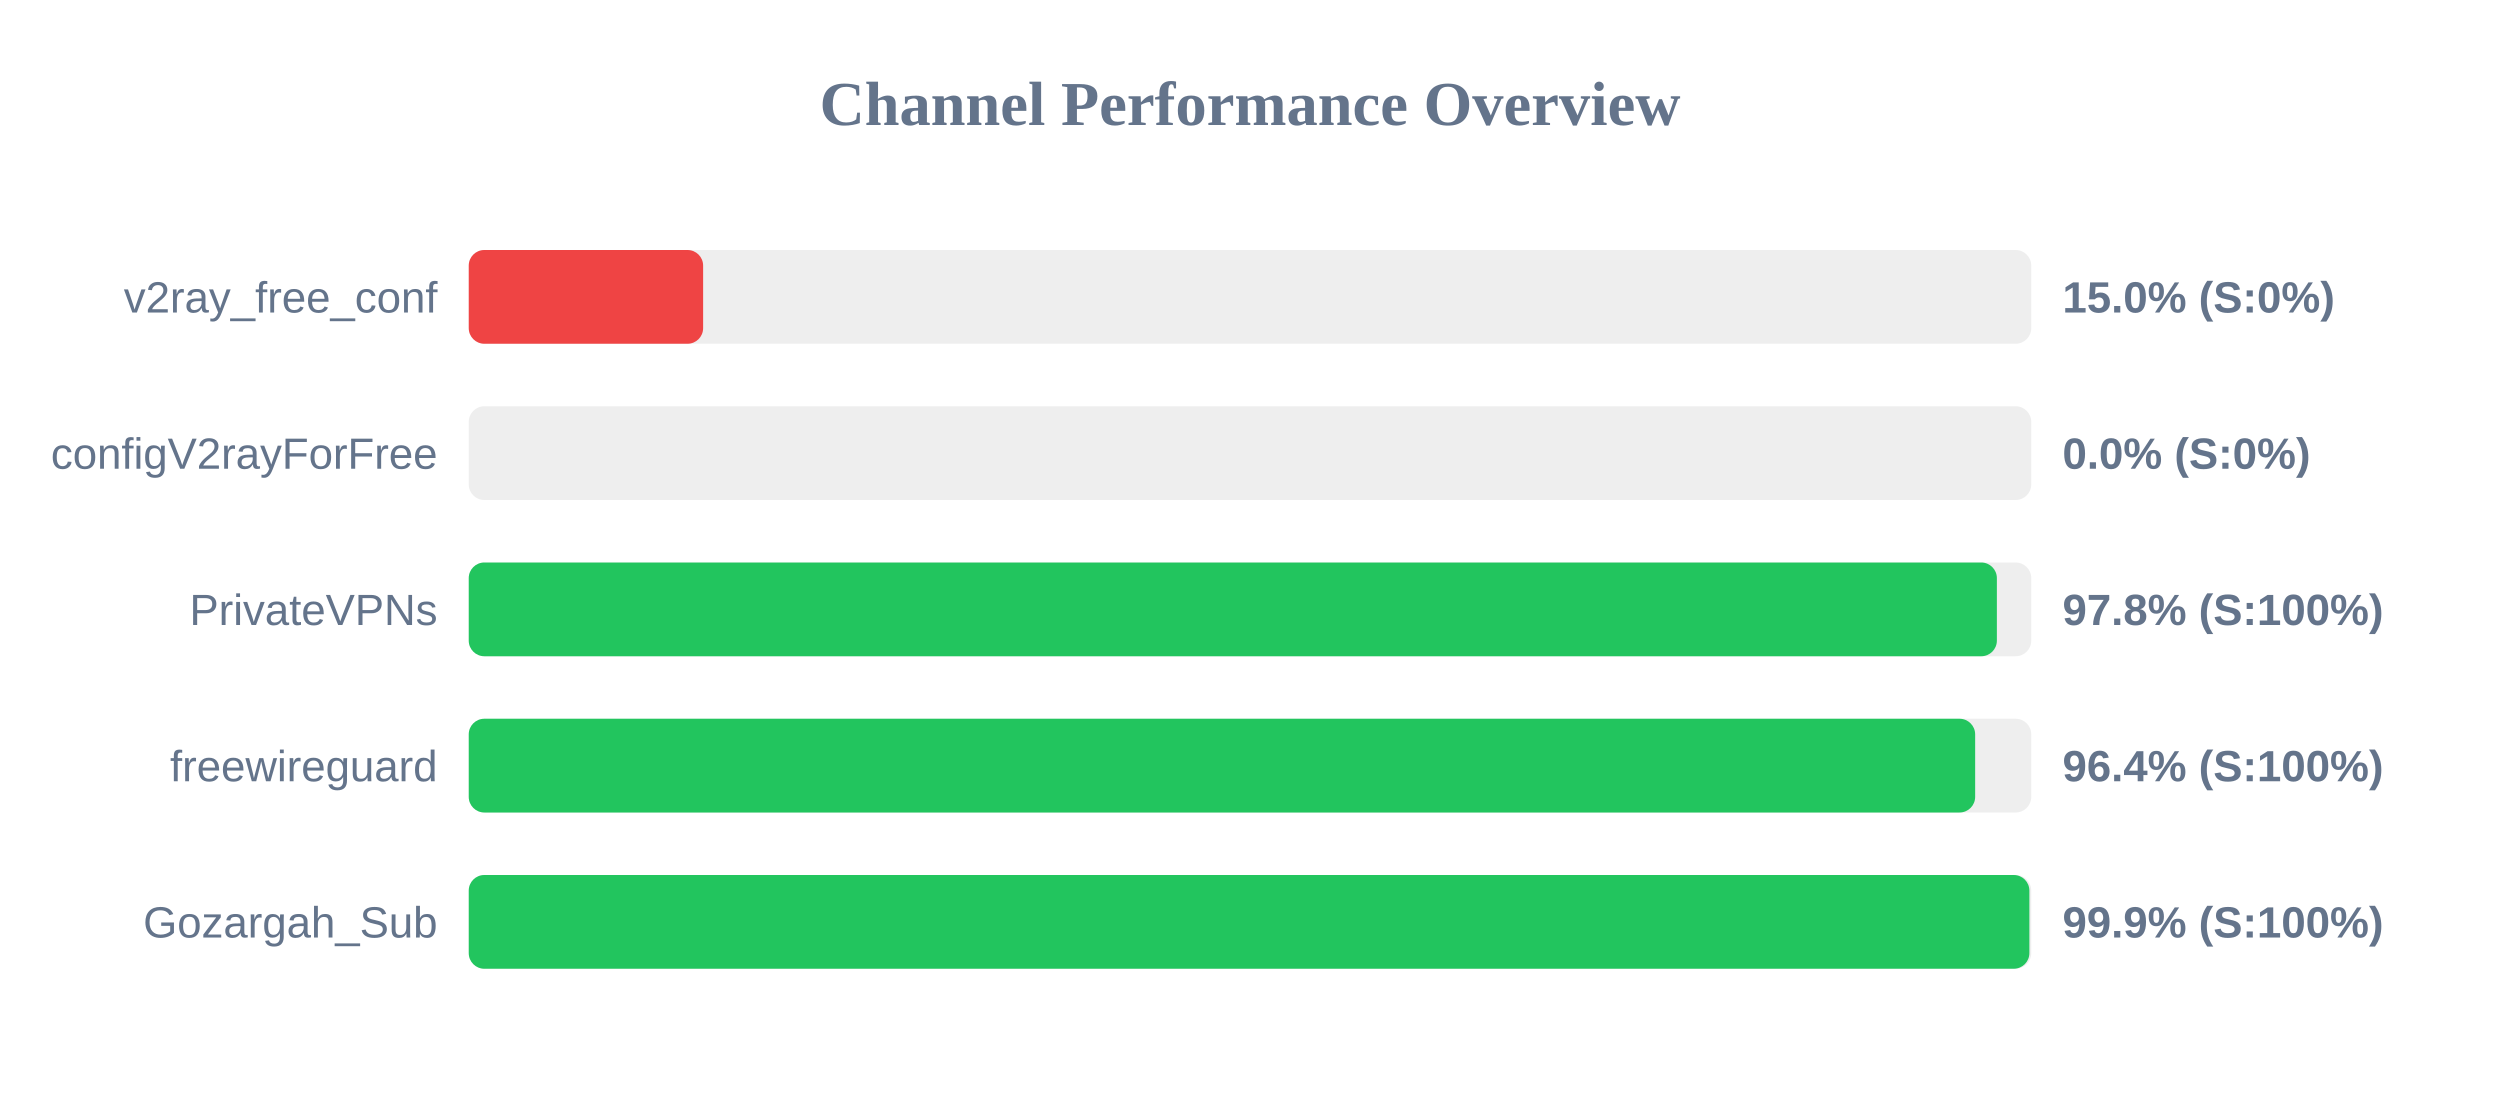
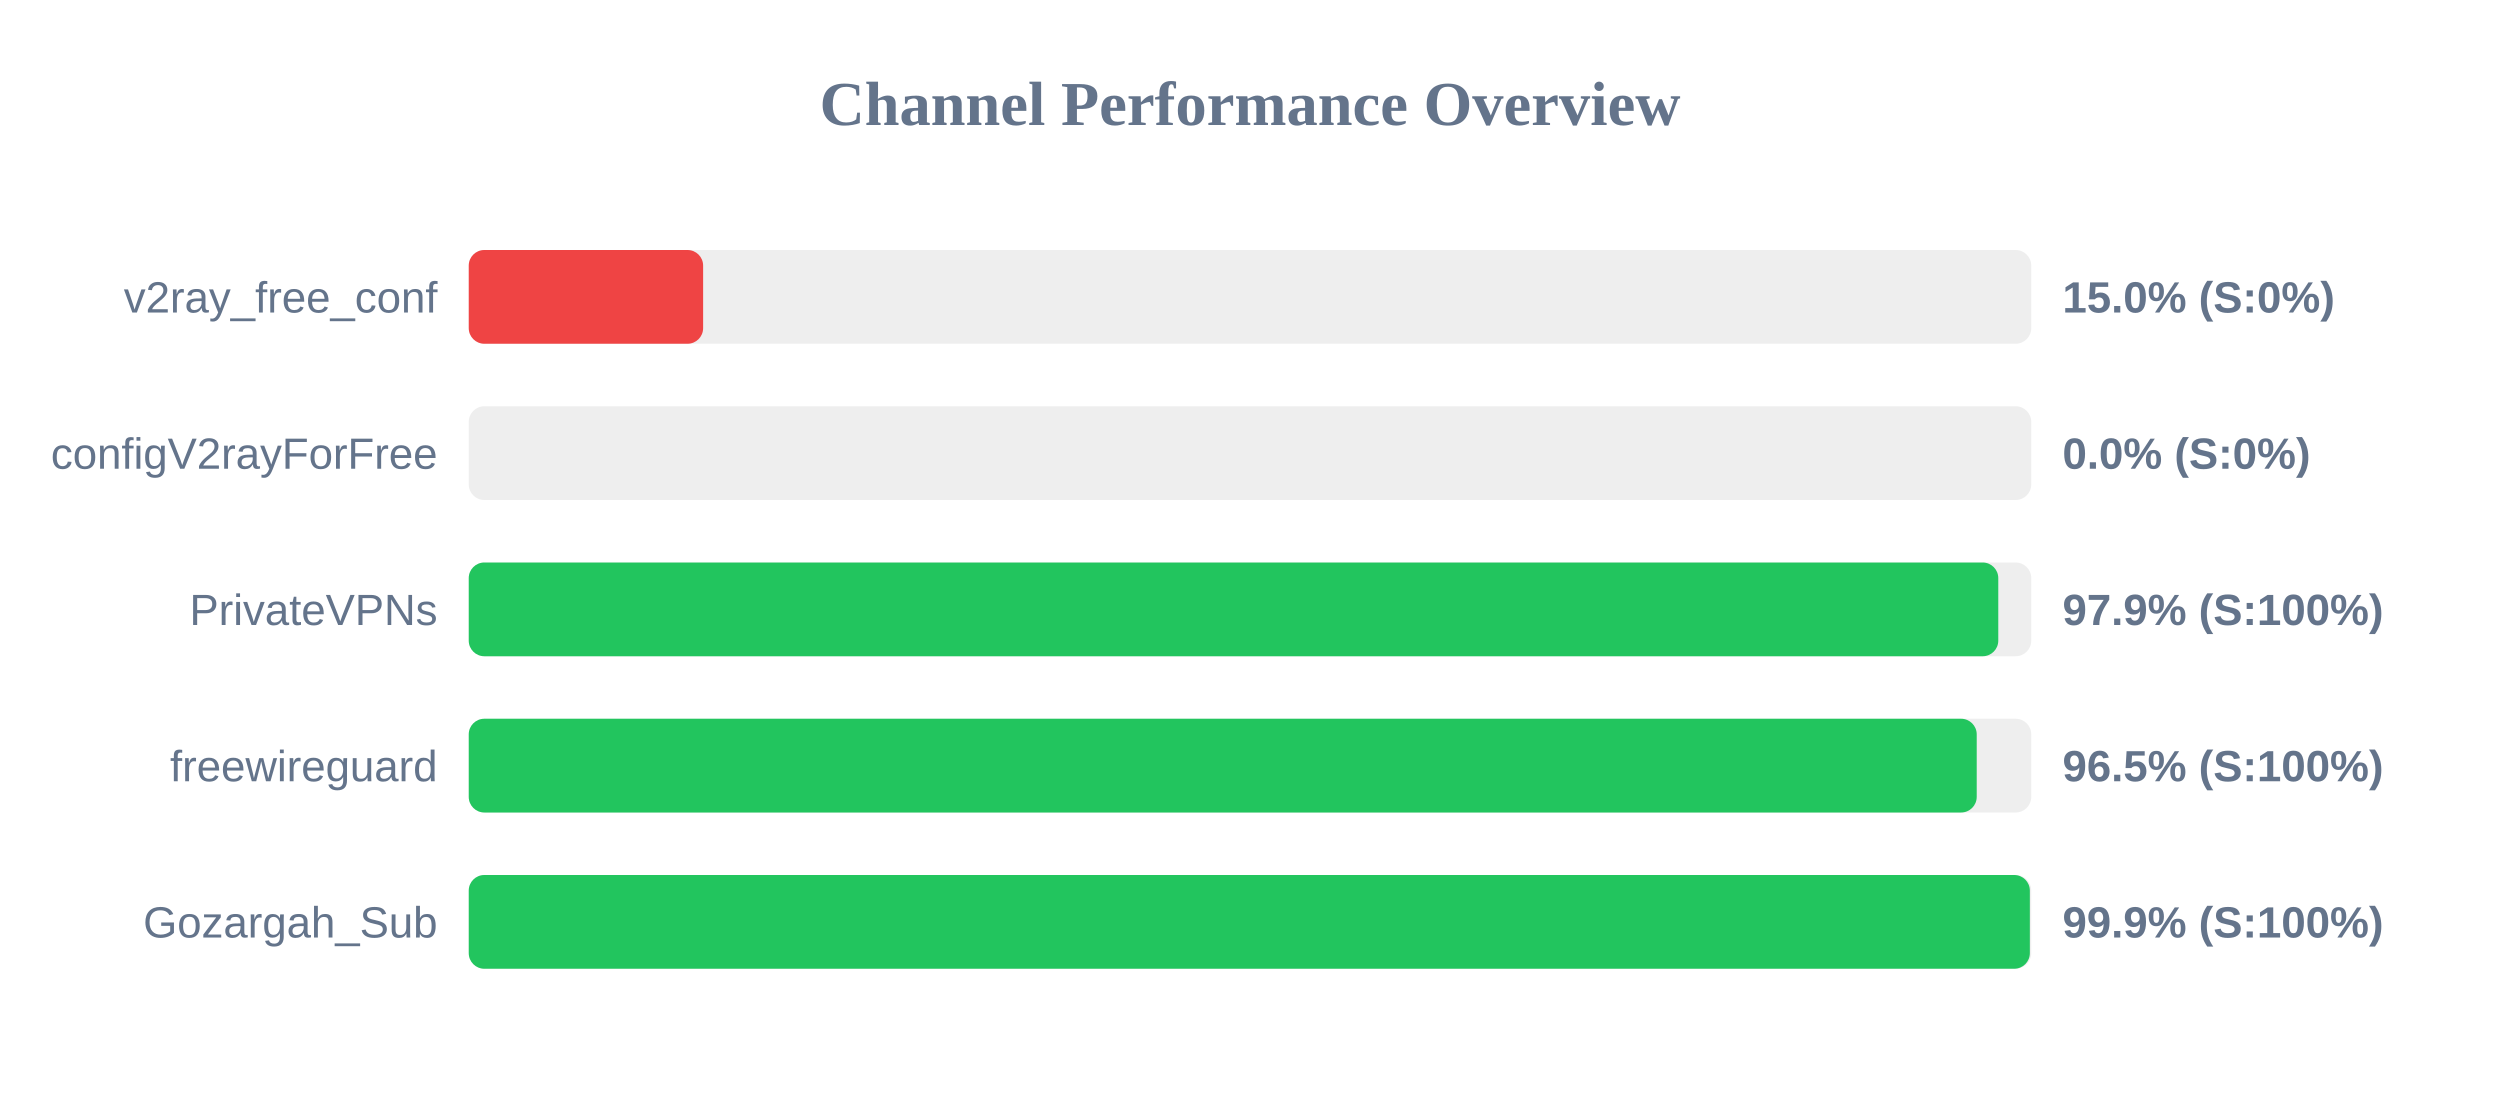
<svg xmlns="http://www.w3.org/2000/svg" width="800" height="350" version="1.1">
  <style>
        .row { font: 14px Arial; fill: #64748b; }
        .score { font: bold 14px Arial; fill: #64748b; }
    </style>
  <text x="400" y="40" text-anchor="middle" font-size="20px" font-weight="bold" fill="#64748b">Channel Performance Overview</text>
  <rect x="150" y="80" width="500" height="30" fill="#eee" rx="5" />
  <rect x="150" y="80" width="75.0" height="30" fill="#ef4444" rx="5" />
  <text x="140" y="100" text-anchor="end" class="row">v2ray_free_conf</text>
  <text x="660" y="100" text-anchor="start" class="score">15.0% (S:0%)</text>
  <rect x="150" y="130" width="500" height="30" fill="#eee" rx="5" />
  <rect x="150" y="130" width="0.0" height="30" fill="#ef4444" rx="5" />
  <text x="140" y="150" text-anchor="end" class="row">configV2rayForFree</text>
  <text x="660" y="150" text-anchor="start" class="score">0.0% (S:0%)</text>
  <rect x="150" y="180" width="500" height="30" fill="#eee" rx="5" />
-   <rect x="150" y="180" width="489.0" height="30" fill="#22c55e" rx="5" />
+   <rect x="150" y="180" width="489.45" height="30" fill="#22c55e" rx="5" />
  <text x="140" y="200" text-anchor="end" class="row">PrivateVPNs</text>
-   <text x="660" y="200" text-anchor="start" class="score">97.8% (S:100%)</text>
+   <text x="660" y="200" text-anchor="start" class="score">97.9% (S:100%)</text>
  <rect x="150" y="230" width="500" height="30" fill="#eee" rx="5" />
-   <rect x="150" y="230" width="482.05" height="30" fill="#22c55e" rx="5" />
+   <rect x="150" y="230" width="482.55" height="30" fill="#22c55e" rx="5" />
  <text x="140" y="250" text-anchor="end" class="row">freewireguard</text>
-   <text x="660" y="250" text-anchor="start" class="score">96.4% (S:100%)</text>
+   <text x="660" y="250" text-anchor="start" class="score">96.5% (S:100%)</text>
  <rect x="150" y="280" width="500" height="30" fill="#eee" rx="5" />
-   <rect x="150" y="280" width="499.4" height="30" fill="#22c55e" rx="5" />
+   <rect x="150" y="280" width="499.55" height="30" fill="#22c55e" rx="5" />
  <text x="140" y="300" text-anchor="end" class="row">Gozargah_Sub</text>
  <text x="660" y="300" text-anchor="start" class="score">99.9% (S:100%)</text>
</svg>
